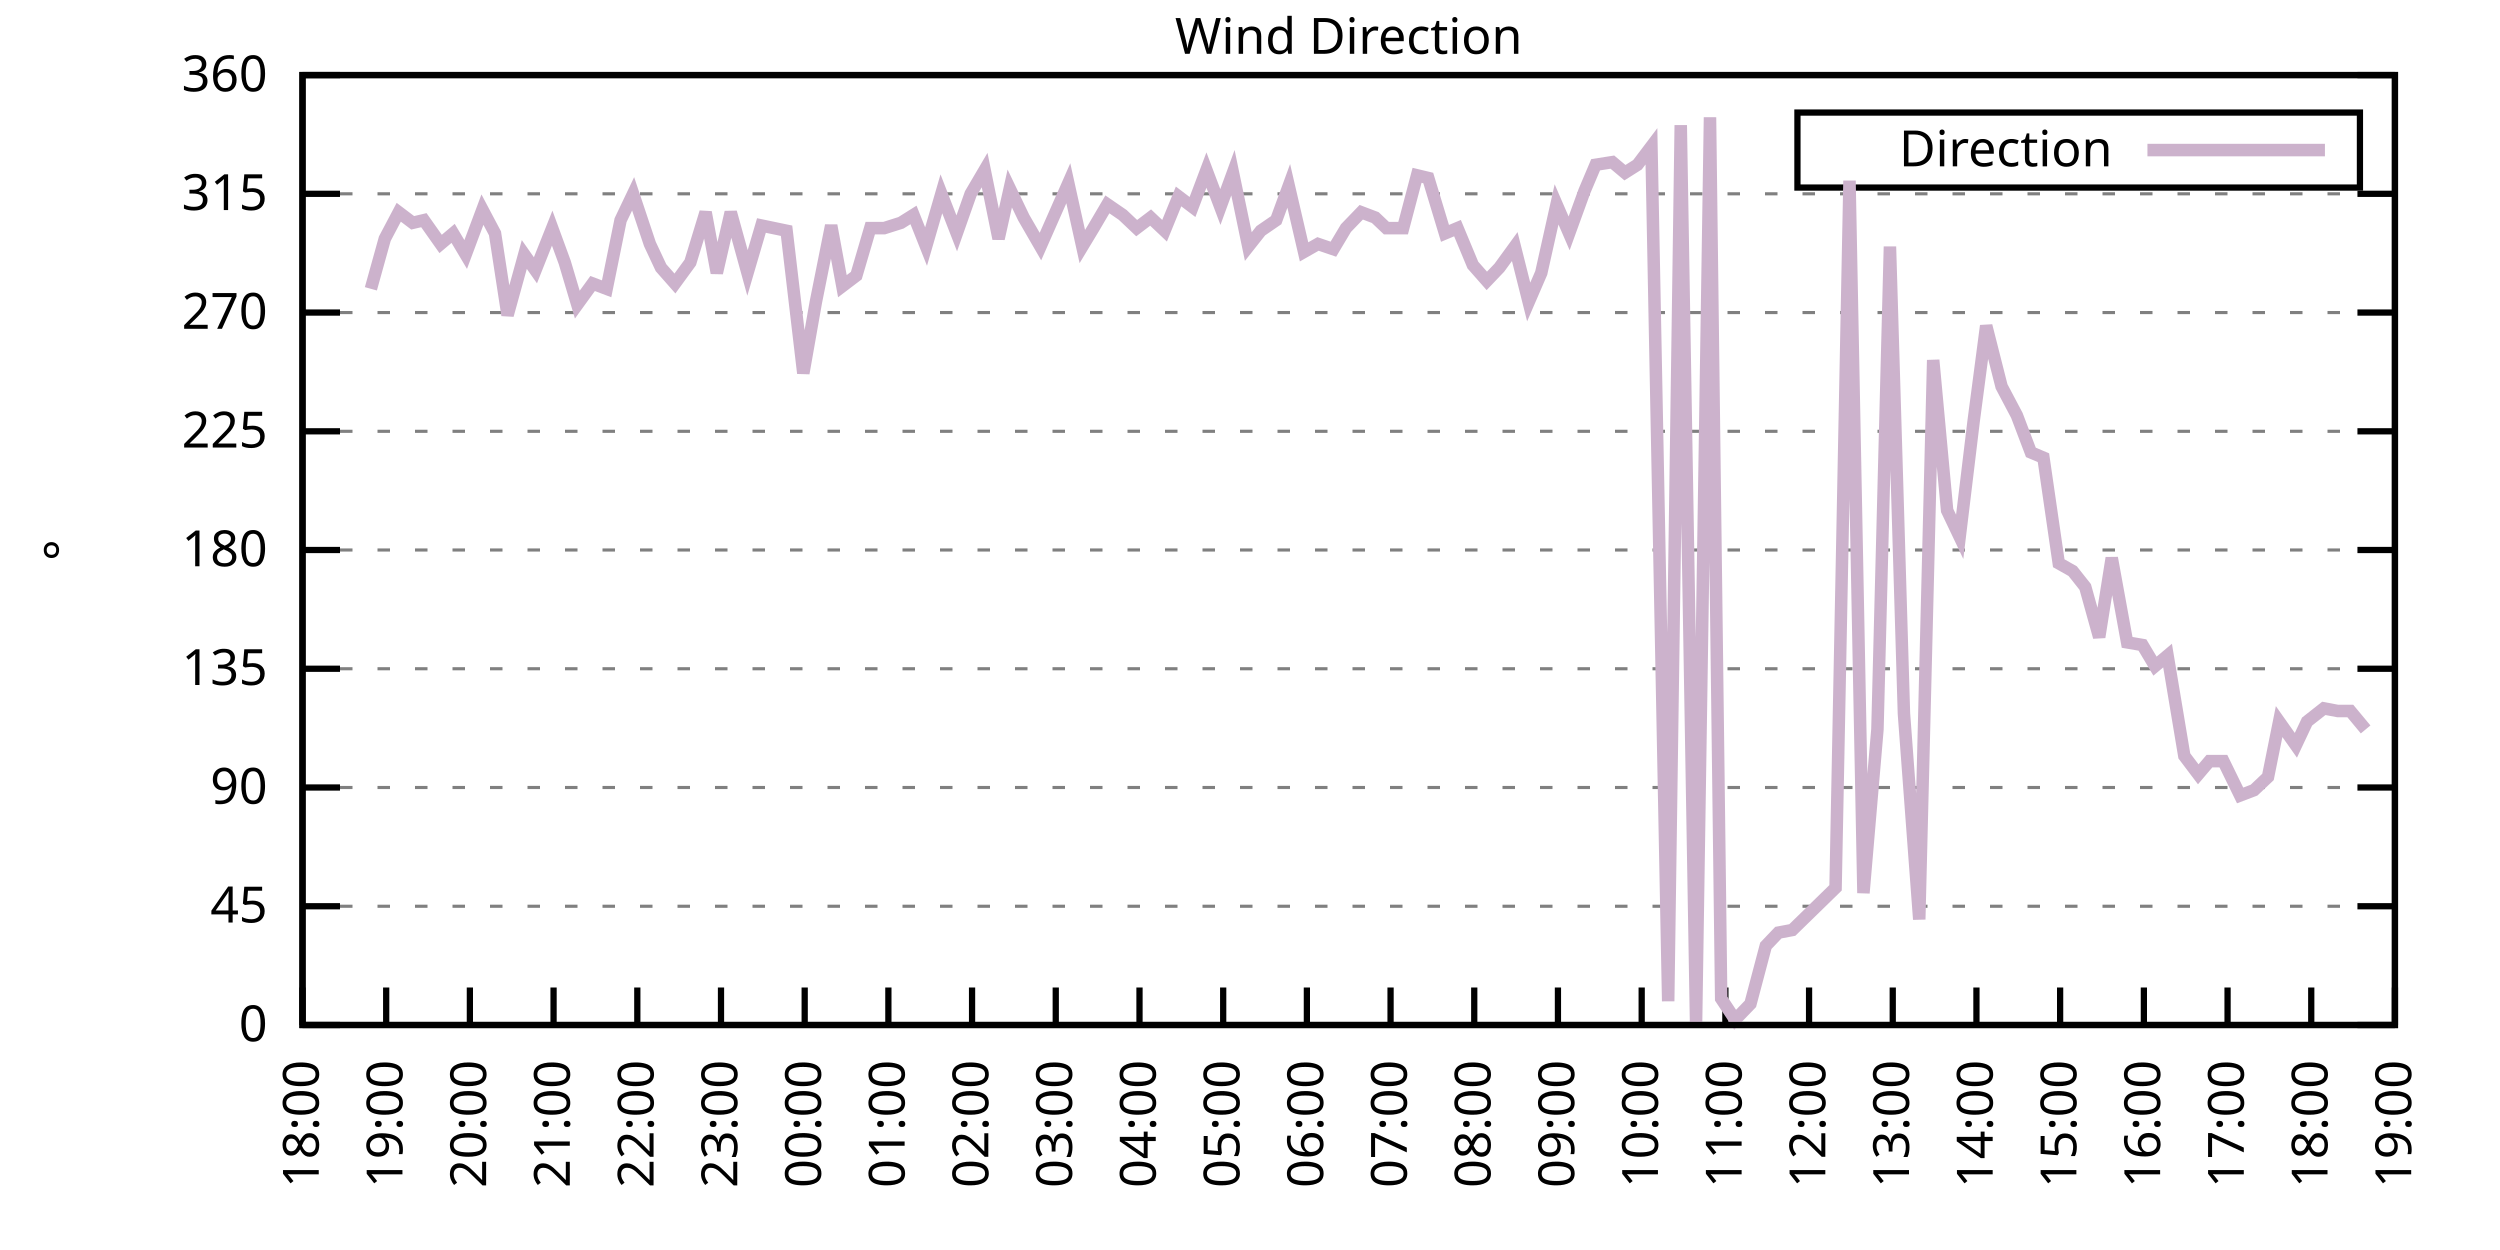
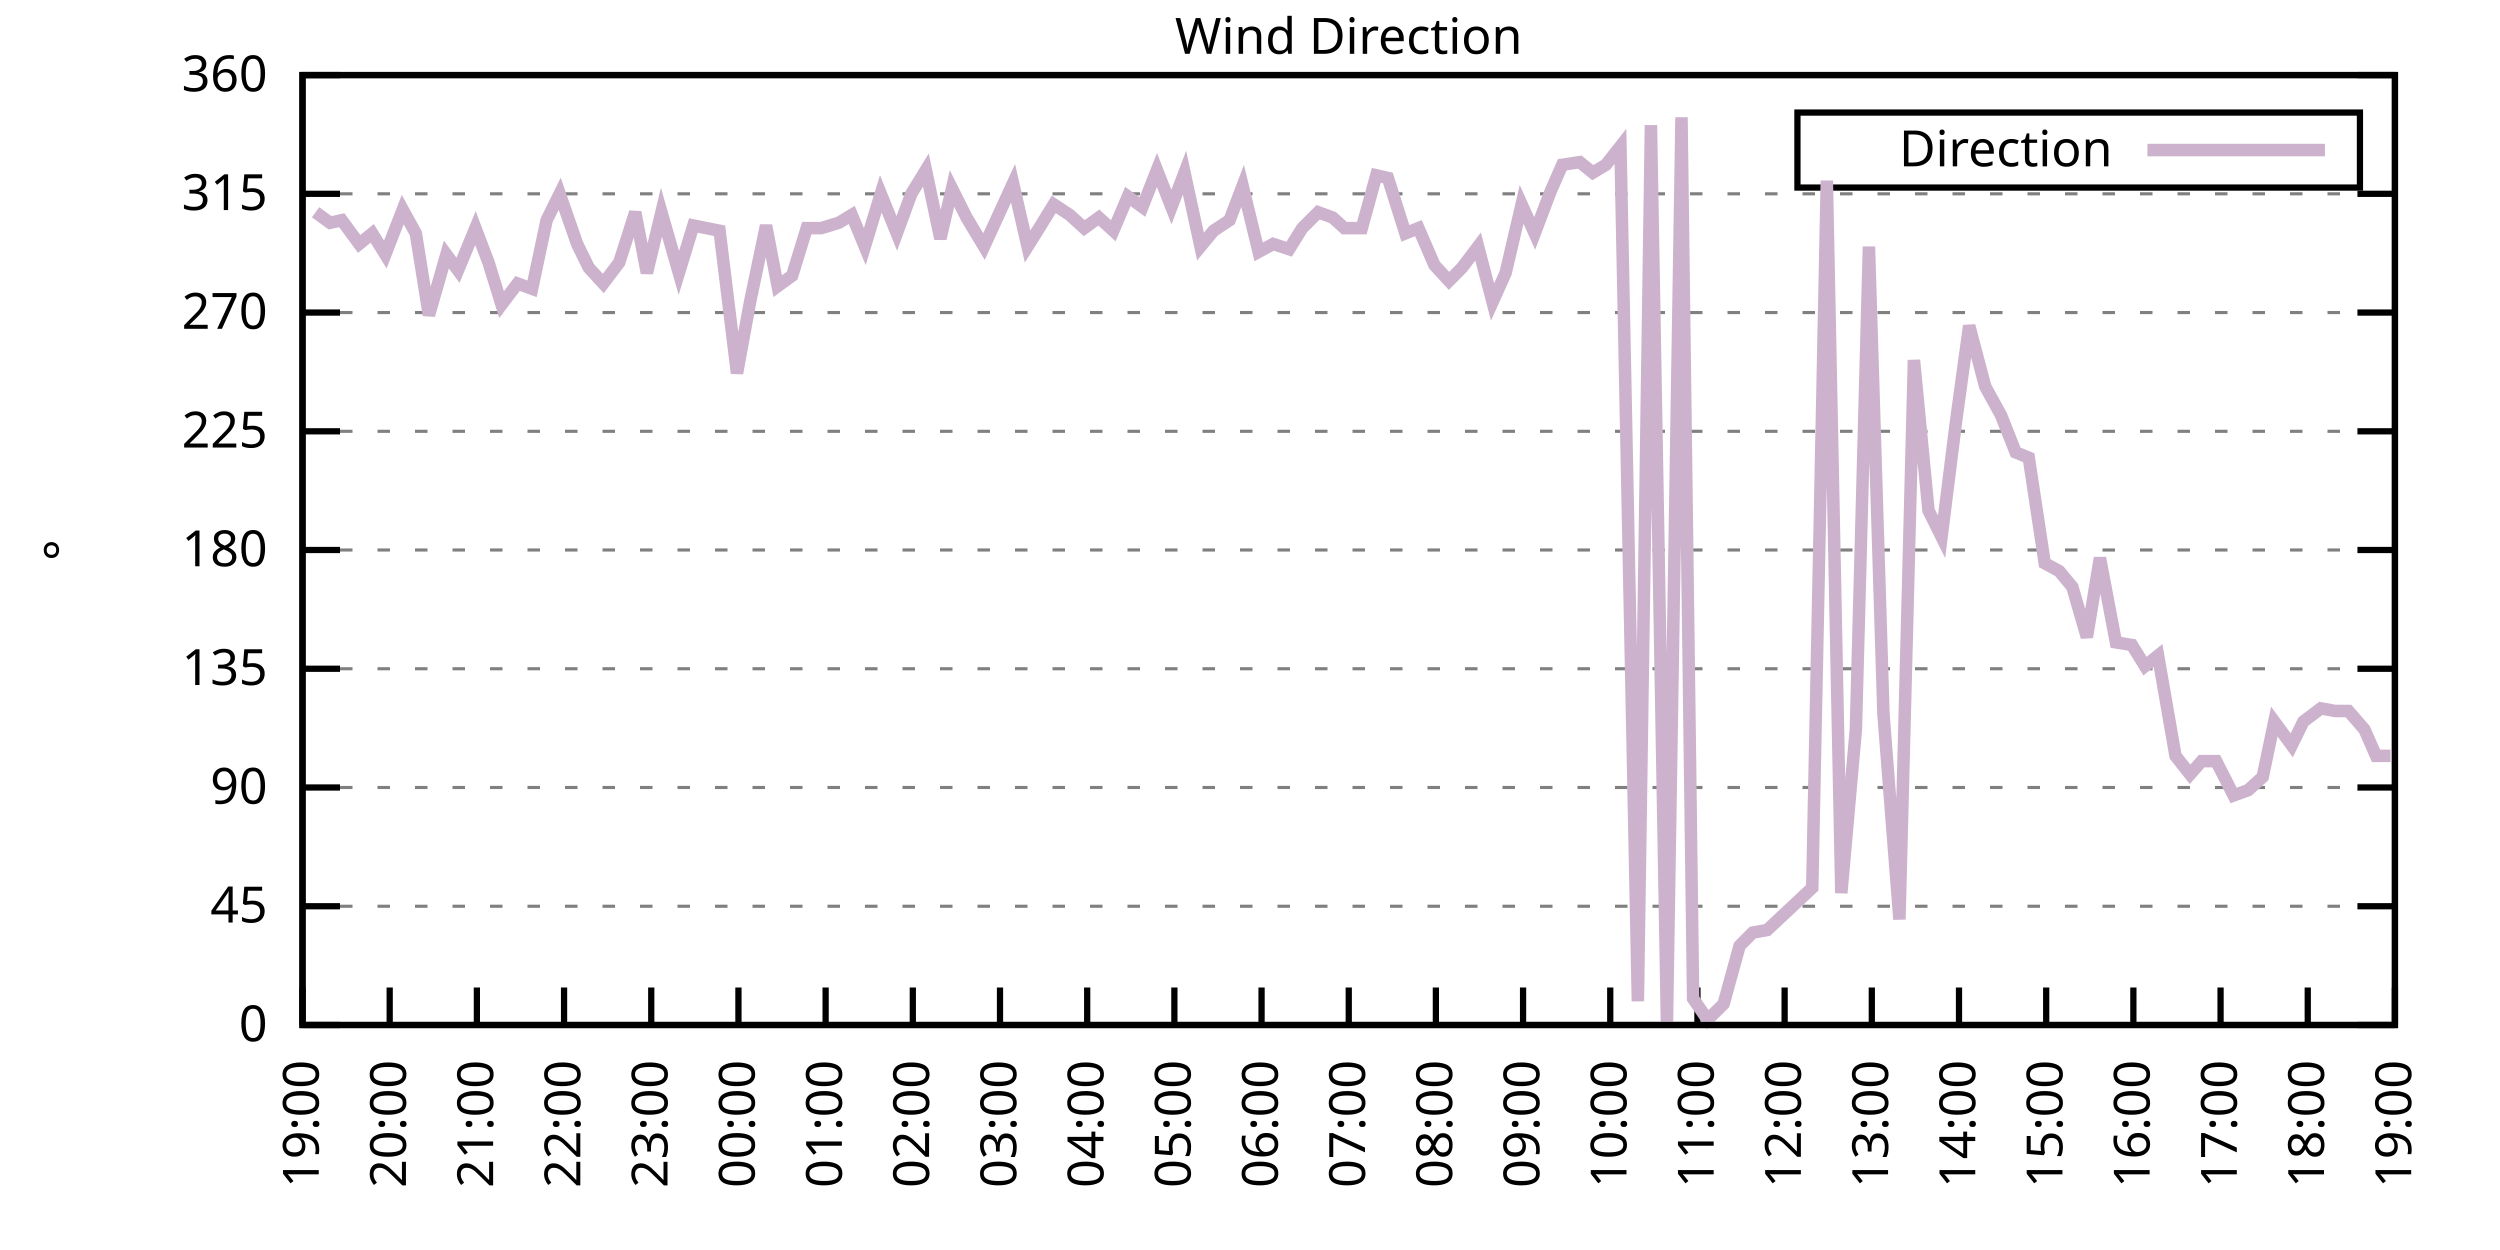
<svg xmlns="http://www.w3.org/2000/svg" xmlns:xlink="http://www.w3.org/1999/xlink" width="400" height="200" viewBox="0 0 400 200">
  <g id="gnuplot_canvas">
    <rect x="0" y="0" width="400" height="200" fill="none" />
    <defs>
      <circle id="gpDot" r="0.5" stroke-width="0.5" stroke="currentColor" />
      <path id="gpPt0" stroke-width="0.333" stroke="currentColor" d="M-1,0 h2 M0,-1 v2" />
      <path id="gpPt1" stroke-width="0.333" stroke="currentColor" d="M-1,-1 L1,1 M1,-1 L-1,1" />
      <path id="gpPt2" stroke-width="0.333" stroke="currentColor" d="M-1,0 L1,0 M0,-1 L0,1 M-1,-1 L1,1 M-1,1 L1,-1" />
      <rect id="gpPt3" stroke-width="0.333" stroke="currentColor" x="-1" y="-1" width="2" height="2" />
      <rect id="gpPt4" stroke-width="0.333" stroke="currentColor" fill="currentColor" x="-1" y="-1" width="2" height="2" />
      <circle id="gpPt5" stroke-width="0.333" stroke="currentColor" cx="0" cy="0" r="1" />
      <use xlink:href="#gpPt5" id="gpPt6" fill="currentColor" stroke="none" />
      <path id="gpPt7" stroke-width="0.333" stroke="currentColor" d="M0,-1.33 L-1.33,0.67 L1.33,0.67 z" />
      <use xlink:href="#gpPt7" id="gpPt8" fill="currentColor" stroke="none" />
      <use xlink:href="#gpPt7" id="gpPt9" stroke="currentColor" transform="rotate(180)" />
      <use xlink:href="#gpPt9" id="gpPt10" fill="currentColor" stroke="none" />
      <use xlink:href="#gpPt3" id="gpPt11" stroke="currentColor" transform="rotate(45)" />
      <use xlink:href="#gpPt11" id="gpPt12" fill="currentColor" stroke="none" />
      <path id="gpPt13" stroke-width="0.333" stroke="currentColor" d="M0,1.330 L1.265,0.411 L0.782,-1.067 L-0.782,-1.076 L-1.265,0.411 z" />
      <use xlink:href="#gpPt13" id="gpPt14" fill="currentColor" stroke="none" />
      <filter id="textbox" filterUnits="objectBoundingBox" x="0" y="0" height="1" width="1">
        <feFlood flood-color="white" flood-opacity="1" result="bgnd" />
        <feComposite in="SourceGraphic" in2="bgnd" operator="atop" />
      </filter>
      <filter id="greybox" filterUnits="objectBoundingBox" x="0" y="0" height="1" width="1">
        <feFlood flood-color="lightgrey" flood-opacity="1" result="grey" />
        <feComposite in="SourceGraphic" in2="grey" operator="atop" />
      </filter>
    </defs>
    <g fill="none" color="white" stroke="currentColor" stroke-width="1.00" stroke-linecap="butt" stroke-linejoin="miter">
</g>
    <g fill="none" color="black" stroke="currentColor" stroke-width="1.00" stroke-linecap="butt" stroke-linejoin="miter">
      <g stroke="none" shape-rendering="crispEdges">
        <polygon fill="rgb(255, 255, 255)" points="48.40,164.00 383.18,164.00 383.18,12.02 48.40,12.02 " />
      </g>
    </g>
    <g fill="none" color="black" stroke="currentColor" stroke-width="1.00" stroke-linecap="butt" stroke-linejoin="miter">
</g>
    <g fill="none" color="black" stroke="black" stroke-width="0.50" stroke-linecap="butt" stroke-linejoin="miter">
</g>
    <g fill="none" color="gray" stroke="currentColor" stroke-width="0.50" stroke-linecap="butt" stroke-linejoin="miter">
      <path stroke="gray" stroke-dasharray="2,4" class="gridline" d="M48.40,164.00 L383.19,164.00  " />
    </g>
    <g fill="none" color="gray" stroke="gray" stroke-width="1.00" stroke-linecap="butt" stroke-linejoin="miter">
</g>
    <g fill="none" color="black" stroke="currentColor" stroke-width="1.00" stroke-linecap="butt" stroke-linejoin="miter">
      <path stroke="black" d="M48.40,164.00 L54.40,164.00 M383.19,164.00 L377.19,164.00  " />
      <g transform="translate(42.80,166.60)" stroke="none" fill="black" font-family="Sans" font-size="8.00" text-anchor="end">
        <text>
          <tspan font-family="Sans"> 0</tspan>
        </text>
      </g>
    </g>
    <g fill="none" color="black" stroke="currentColor" stroke-width="1.00" stroke-linecap="butt" stroke-linejoin="miter">
</g>
    <g fill="none" color="black" stroke="black" stroke-width="0.50" stroke-linecap="butt" stroke-linejoin="miter">
</g>
    <g fill="none" color="gray" stroke="currentColor" stroke-width="0.50" stroke-linecap="butt" stroke-linejoin="miter">
      <path stroke="gray" stroke-dasharray="2,4" class="gridline" d="M48.40,145.00 L383.19,145.00  " />
    </g>
    <g fill="none" color="gray" stroke="gray" stroke-width="1.00" stroke-linecap="butt" stroke-linejoin="miter">
</g>
    <g fill="none" color="black" stroke="currentColor" stroke-width="1.00" stroke-linecap="butt" stroke-linejoin="miter">
      <path stroke="black" d="M48.40,145.00 L54.40,145.00 M383.19,145.00 L377.19,145.00  " />
      <g transform="translate(42.80,147.60)" stroke="none" fill="black" font-family="Sans" font-size="8.00" text-anchor="end">
        <text>
          <tspan font-family="Sans"> 45</tspan>
        </text>
      </g>
    </g>
    <g fill="none" color="black" stroke="currentColor" stroke-width="1.00" stroke-linecap="butt" stroke-linejoin="miter">
</g>
    <g fill="none" color="black" stroke="black" stroke-width="0.50" stroke-linecap="butt" stroke-linejoin="miter">
</g>
    <g fill="none" color="gray" stroke="currentColor" stroke-width="0.50" stroke-linecap="butt" stroke-linejoin="miter">
      <path stroke="gray" stroke-dasharray="2,4" class="gridline" d="M48.40,126.00 L383.19,126.00  " />
    </g>
    <g fill="none" color="gray" stroke="gray" stroke-width="1.00" stroke-linecap="butt" stroke-linejoin="miter">
</g>
    <g fill="none" color="black" stroke="currentColor" stroke-width="1.00" stroke-linecap="butt" stroke-linejoin="miter">
      <path stroke="black" d="M48.40,126.00 L54.40,126.00 M383.19,126.00 L377.19,126.00  " />
      <g transform="translate(42.80,128.60)" stroke="none" fill="black" font-family="Sans" font-size="8.00" text-anchor="end">
        <text>
          <tspan font-family="Sans"> 90</tspan>
        </text>
      </g>
    </g>
    <g fill="none" color="black" stroke="currentColor" stroke-width="1.00" stroke-linecap="butt" stroke-linejoin="miter">
</g>
    <g fill="none" color="black" stroke="black" stroke-width="0.50" stroke-linecap="butt" stroke-linejoin="miter">
</g>
    <g fill="none" color="gray" stroke="currentColor" stroke-width="0.50" stroke-linecap="butt" stroke-linejoin="miter">
      <path stroke="gray" stroke-dasharray="2,4" class="gridline" d="M48.40,107.00 L383.19,107.00  " />
    </g>
    <g fill="none" color="gray" stroke="gray" stroke-width="1.00" stroke-linecap="butt" stroke-linejoin="miter">
</g>
    <g fill="none" color="black" stroke="currentColor" stroke-width="1.00" stroke-linecap="butt" stroke-linejoin="miter">
      <path stroke="black" d="M48.40,107.00 L54.40,107.00 M383.19,107.00 L377.19,107.00  " />
      <g transform="translate(42.80,109.60)" stroke="none" fill="black" font-family="Sans" font-size="8.00" text-anchor="end">
        <text>
          <tspan font-family="Sans"> 135</tspan>
        </text>
      </g>
    </g>
    <g fill="none" color="black" stroke="currentColor" stroke-width="1.00" stroke-linecap="butt" stroke-linejoin="miter">
</g>
    <g fill="none" color="black" stroke="black" stroke-width="0.50" stroke-linecap="butt" stroke-linejoin="miter">
</g>
    <g fill="none" color="gray" stroke="currentColor" stroke-width="0.50" stroke-linecap="butt" stroke-linejoin="miter">
      <path stroke="gray" stroke-dasharray="2,4" class="gridline" d="M48.40,88.00 L383.19,88.00  " />
    </g>
    <g fill="none" color="gray" stroke="gray" stroke-width="1.00" stroke-linecap="butt" stroke-linejoin="miter">
</g>
    <g fill="none" color="black" stroke="currentColor" stroke-width="1.00" stroke-linecap="butt" stroke-linejoin="miter">
      <path stroke="black" d="M48.40,88.00 L54.40,88.00 M383.19,88.00 L377.19,88.00  " />
      <g transform="translate(42.80,90.60)" stroke="none" fill="black" font-family="Sans" font-size="8.00" text-anchor="end">
        <text>
          <tspan font-family="Sans"> 180</tspan>
        </text>
      </g>
    </g>
    <g fill="none" color="black" stroke="currentColor" stroke-width="1.00" stroke-linecap="butt" stroke-linejoin="miter">
</g>
    <g fill="none" color="black" stroke="black" stroke-width="0.50" stroke-linecap="butt" stroke-linejoin="miter">
</g>
    <g fill="none" color="gray" stroke="currentColor" stroke-width="0.50" stroke-linecap="butt" stroke-linejoin="miter">
      <path stroke="gray" stroke-dasharray="2,4" class="gridline" d="M48.40,69.01 L383.19,69.01  " />
    </g>
    <g fill="none" color="gray" stroke="gray" stroke-width="1.00" stroke-linecap="butt" stroke-linejoin="miter">
</g>
    <g fill="none" color="black" stroke="currentColor" stroke-width="1.00" stroke-linecap="butt" stroke-linejoin="miter">
      <path stroke="black" d="M48.40,69.01 L54.40,69.01 M383.19,69.01 L377.19,69.01  " />
      <g transform="translate(42.80,71.61)" stroke="none" fill="black" font-family="Sans" font-size="8.00" text-anchor="end">
        <text>
          <tspan font-family="Sans"> 225</tspan>
        </text>
      </g>
    </g>
    <g fill="none" color="black" stroke="currentColor" stroke-width="1.00" stroke-linecap="butt" stroke-linejoin="miter">
</g>
    <g fill="none" color="black" stroke="black" stroke-width="0.50" stroke-linecap="butt" stroke-linejoin="miter">
</g>
    <g fill="none" color="gray" stroke="currentColor" stroke-width="0.50" stroke-linecap="butt" stroke-linejoin="miter">
      <path stroke="gray" stroke-dasharray="2,4" class="gridline" d="M48.40,50.01 L383.19,50.01  " />
    </g>
    <g fill="none" color="gray" stroke="gray" stroke-width="1.00" stroke-linecap="butt" stroke-linejoin="miter">
</g>
    <g fill="none" color="black" stroke="currentColor" stroke-width="1.00" stroke-linecap="butt" stroke-linejoin="miter">
      <path stroke="black" d="M48.40,50.01 L54.40,50.01 M383.19,50.01 L377.19,50.01  " />
      <g transform="translate(42.80,52.61)" stroke="none" fill="black" font-family="Sans" font-size="8.00" text-anchor="end">
        <text>
          <tspan font-family="Sans"> 270</tspan>
        </text>
      </g>
    </g>
    <g fill="none" color="black" stroke="currentColor" stroke-width="1.00" stroke-linecap="butt" stroke-linejoin="miter">
</g>
    <g fill="none" color="black" stroke="black" stroke-width="0.50" stroke-linecap="butt" stroke-linejoin="miter">
</g>
    <g fill="none" color="gray" stroke="currentColor" stroke-width="0.50" stroke-linecap="butt" stroke-linejoin="miter">
      <path stroke="gray" stroke-dasharray="2,4" class="gridline" d="M48.40,31.01 L383.19,31.01  " />
    </g>
    <g fill="none" color="gray" stroke="gray" stroke-width="1.00" stroke-linecap="butt" stroke-linejoin="miter">
</g>
    <g fill="none" color="black" stroke="currentColor" stroke-width="1.00" stroke-linecap="butt" stroke-linejoin="miter">
      <path stroke="black" d="M48.40,31.01 L54.40,31.01 M383.19,31.01 L377.19,31.01  " />
      <g transform="translate(42.80,33.61)" stroke="none" fill="black" font-family="Sans" font-size="8.00" text-anchor="end">
        <text>
          <tspan font-family="Sans"> 315</tspan>
        </text>
      </g>
    </g>
    <g fill="none" color="black" stroke="currentColor" stroke-width="1.00" stroke-linecap="butt" stroke-linejoin="miter">
</g>
    <g fill="none" color="black" stroke="black" stroke-width="0.50" stroke-linecap="butt" stroke-linejoin="miter">
</g>
    <g fill="none" color="gray" stroke="currentColor" stroke-width="0.50" stroke-linecap="butt" stroke-linejoin="miter">
      <path stroke="gray" stroke-dasharray="2,4" class="gridline" d="M48.40,12.01 L383.19,12.01  " />
    </g>
    <g fill="none" color="gray" stroke="gray" stroke-width="1.00" stroke-linecap="butt" stroke-linejoin="miter">
</g>
    <g fill="none" color="black" stroke="currentColor" stroke-width="1.00" stroke-linecap="butt" stroke-linejoin="miter">
      <path stroke="black" d="M48.40,12.01 L54.40,12.01 M383.19,12.01 L377.19,12.01  " />
      <g transform="translate(42.80,14.61)" stroke="none" fill="black" font-family="Sans" font-size="8.00" text-anchor="end">
        <text>
          <tspan font-family="Sans"> 360</tspan>
        </text>
      </g>
    </g>
    <g fill="none" color="black" stroke="currentColor" stroke-width="1.00" stroke-linecap="butt" stroke-linejoin="miter">
      <path stroke="black" d="M48.40,164.00 L48.40,158.00  " />
      <g transform="translate(51.00,169.60) rotate(270.00)" stroke="none" fill="black" font-family="Sans" font-size="8.00" text-anchor="end">
        <text>
-           <tspan font-family="Sans">18:00</tspan>
-         </text>
-       </g>
-     </g>
-     <g fill="none" color="black" stroke="currentColor" stroke-width="1.00" stroke-linecap="butt" stroke-linejoin="miter">
-       <path stroke="black" d="M61.79,164.00 L61.79,158.00  " />
-       <g transform="translate(64.39,169.60) rotate(270.00)" stroke="none" fill="black" font-family="Sans" font-size="8.00" text-anchor="end">
-         <text>
          <tspan font-family="Sans">19:00</tspan>
        </text>
      </g>
    </g>
    <g fill="none" color="black" stroke="currentColor" stroke-width="1.00" stroke-linecap="butt" stroke-linejoin="miter">
-       <path stroke="black" d="M75.18,164.00 L75.18,158.00  " />
-       <g transform="translate(77.78,169.60) rotate(270.00)" stroke="none" fill="black" font-family="Sans" font-size="8.00" text-anchor="end">
+       <path stroke="black" d="M62.35,164.00 L62.35,158.00  " />
+       <g transform="translate(64.95,169.60) rotate(270.00)" stroke="none" fill="black" font-family="Sans" font-size="8.00" text-anchor="end">
        <text>
          <tspan font-family="Sans">20:00</tspan>
        </text>
      </g>
    </g>
    <g fill="none" color="black" stroke="currentColor" stroke-width="1.00" stroke-linecap="butt" stroke-linejoin="miter">
-       <path stroke="black" d="M88.57,164.00 L88.57,158.00  " />
-       <g transform="translate(91.17,169.60) rotate(270.00)" stroke="none" fill="black" font-family="Sans" font-size="8.00" text-anchor="end">
+       <path stroke="black" d="M76.30,164.00 L76.30,158.00  " />
+       <g transform="translate(78.90,169.60) rotate(270.00)" stroke="none" fill="black" font-family="Sans" font-size="8.00" text-anchor="end">
        <text>
          <tspan font-family="Sans">21:00</tspan>
        </text>
      </g>
    </g>
    <g fill="none" color="black" stroke="currentColor" stroke-width="1.00" stroke-linecap="butt" stroke-linejoin="miter">
-       <path stroke="black" d="M101.97,164.00 L101.97,158.00  " />
-       <g transform="translate(104.57,169.60) rotate(270.00)" stroke="none" fill="black" font-family="Sans" font-size="8.00" text-anchor="end">
+       <path stroke="black" d="M90.25,164.00 L90.25,158.00  " />
+       <g transform="translate(92.85,169.60) rotate(270.00)" stroke="none" fill="black" font-family="Sans" font-size="8.00" text-anchor="end">
        <text>
          <tspan font-family="Sans">22:00</tspan>
        </text>
      </g>
    </g>
    <g fill="none" color="black" stroke="currentColor" stroke-width="1.00" stroke-linecap="butt" stroke-linejoin="miter">
-       <path stroke="black" d="M115.36,164.00 L115.36,158.00  " />
-       <g transform="translate(117.96,169.60) rotate(270.00)" stroke="none" fill="black" font-family="Sans" font-size="8.00" text-anchor="end">
+       <path stroke="black" d="M104.20,164.00 L104.20,158.00  " />
+       <g transform="translate(106.80,169.60) rotate(270.00)" stroke="none" fill="black" font-family="Sans" font-size="8.00" text-anchor="end">
        <text>
          <tspan font-family="Sans">23:00</tspan>
        </text>
      </g>
    </g>
    <g fill="none" color="black" stroke="currentColor" stroke-width="1.00" stroke-linecap="butt" stroke-linejoin="miter">
-       <path stroke="black" d="M128.75,164.00 L128.75,158.00  " />
-       <g transform="translate(131.35,169.60) rotate(270.00)" stroke="none" fill="black" font-family="Sans" font-size="8.00" text-anchor="end">
+       <path stroke="black" d="M118.15,164.00 L118.15,158.00  " />
+       <g transform="translate(120.75,169.60) rotate(270.00)" stroke="none" fill="black" font-family="Sans" font-size="8.00" text-anchor="end">
        <text>
          <tspan font-family="Sans">00:00</tspan>
        </text>
      </g>
    </g>
    <g fill="none" color="black" stroke="currentColor" stroke-width="1.00" stroke-linecap="butt" stroke-linejoin="miter">
-       <path stroke="black" d="M142.14,164.00 L142.14,158.00  " />
-       <g transform="translate(144.74,169.60) rotate(270.00)" stroke="none" fill="black" font-family="Sans" font-size="8.00" text-anchor="end">
+       <path stroke="black" d="M132.10,164.00 L132.10,158.00  " />
+       <g transform="translate(134.70,169.60) rotate(270.00)" stroke="none" fill="black" font-family="Sans" font-size="8.00" text-anchor="end">
        <text>
          <tspan font-family="Sans">01:00</tspan>
        </text>
      </g>
    </g>
    <g fill="none" color="black" stroke="currentColor" stroke-width="1.00" stroke-linecap="butt" stroke-linejoin="miter">
-       <path stroke="black" d="M155.53,164.00 L155.53,158.00  " />
-       <g transform="translate(158.13,169.60) rotate(270.00)" stroke="none" fill="black" font-family="Sans" font-size="8.00" text-anchor="end">
+       <path stroke="black" d="M146.05,164.00 L146.05,158.00  " />
+       <g transform="translate(148.65,169.60) rotate(270.00)" stroke="none" fill="black" font-family="Sans" font-size="8.00" text-anchor="end">
        <text>
          <tspan font-family="Sans">02:00</tspan>
        </text>
      </g>
    </g>
    <g fill="none" color="black" stroke="currentColor" stroke-width="1.00" stroke-linecap="butt" stroke-linejoin="miter">
-       <path stroke="black" d="M168.92,164.00 L168.92,158.00  " />
-       <g transform="translate(171.52,169.60) rotate(270.00)" stroke="none" fill="black" font-family="Sans" font-size="8.00" text-anchor="end">
+       <path stroke="black" d="M160.00,164.00 L160.00,158.00  " />
+       <g transform="translate(162.60,169.60) rotate(270.00)" stroke="none" fill="black" font-family="Sans" font-size="8.00" text-anchor="end">
        <text>
          <tspan font-family="Sans">03:00</tspan>
        </text>
      </g>
    </g>
    <g fill="none" color="black" stroke="currentColor" stroke-width="1.00" stroke-linecap="butt" stroke-linejoin="miter">
-       <path stroke="black" d="M182.32,164.00 L182.32,158.00  " />
-       <g transform="translate(184.92,169.60) rotate(270.00)" stroke="none" fill="black" font-family="Sans" font-size="8.00" text-anchor="end">
+       <path stroke="black" d="M173.95,164.00 L173.95,158.00  " />
+       <g transform="translate(176.55,169.60) rotate(270.00)" stroke="none" fill="black" font-family="Sans" font-size="8.00" text-anchor="end">
        <text>
          <tspan font-family="Sans">04:00</tspan>
        </text>
      </g>
    </g>
    <g fill="none" color="black" stroke="currentColor" stroke-width="1.00" stroke-linecap="butt" stroke-linejoin="miter">
-       <path stroke="black" d="M195.71,164.00 L195.71,158.00  " />
-       <g transform="translate(198.31,169.60) rotate(270.00)" stroke="none" fill="black" font-family="Sans" font-size="8.00" text-anchor="end">
+       <path stroke="black" d="M187.90,164.00 L187.90,158.00  " />
+       <g transform="translate(190.50,169.60) rotate(270.00)" stroke="none" fill="black" font-family="Sans" font-size="8.00" text-anchor="end">
        <text>
          <tspan font-family="Sans">05:00</tspan>
        </text>
      </g>
    </g>
    <g fill="none" color="black" stroke="currentColor" stroke-width="1.00" stroke-linecap="butt" stroke-linejoin="miter">
-       <path stroke="black" d="M209.10,164.00 L209.10,158.00  " />
-       <g transform="translate(211.70,169.60) rotate(270.00)" stroke="none" fill="black" font-family="Sans" font-size="8.00" text-anchor="end">
+       <path stroke="black" d="M201.85,164.00 L201.85,158.00  " />
+       <g transform="translate(204.45,169.60) rotate(270.00)" stroke="none" fill="black" font-family="Sans" font-size="8.00" text-anchor="end">
        <text>
          <tspan font-family="Sans">06:00</tspan>
        </text>
      </g>
    </g>
    <g fill="none" color="black" stroke="currentColor" stroke-width="1.00" stroke-linecap="butt" stroke-linejoin="miter">
-       <path stroke="black" d="M222.49,164.00 L222.49,158.00  " />
-       <g transform="translate(225.09,169.60) rotate(270.00)" stroke="none" fill="black" font-family="Sans" font-size="8.00" text-anchor="end">
+       <path stroke="black" d="M215.80,164.00 L215.80,158.00  " />
+       <g transform="translate(218.40,169.60) rotate(270.00)" stroke="none" fill="black" font-family="Sans" font-size="8.00" text-anchor="end">
        <text>
          <tspan font-family="Sans">07:00</tspan>
        </text>
      </g>
    </g>
    <g fill="none" color="black" stroke="currentColor" stroke-width="1.00" stroke-linecap="butt" stroke-linejoin="miter">
-       <path stroke="black" d="M235.88,164.00 L235.88,158.00  " />
-       <g transform="translate(238.48,169.60) rotate(270.00)" stroke="none" fill="black" font-family="Sans" font-size="8.00" text-anchor="end">
+       <path stroke="black" d="M229.74,164.00 L229.74,158.00  " />
+       <g transform="translate(232.34,169.60) rotate(270.00)" stroke="none" fill="black" font-family="Sans" font-size="8.00" text-anchor="end">
        <text>
          <tspan font-family="Sans">08:00</tspan>
        </text>
      </g>
    </g>
    <g fill="none" color="black" stroke="currentColor" stroke-width="1.00" stroke-linecap="butt" stroke-linejoin="miter">
-       <path stroke="black" d="M249.27,164.00 L249.27,158.00  " />
-       <g transform="translate(251.87,169.60) rotate(270.00)" stroke="none" fill="black" font-family="Sans" font-size="8.00" text-anchor="end">
+       <path stroke="black" d="M243.69,164.00 L243.69,158.00  " />
+       <g transform="translate(246.29,169.60) rotate(270.00)" stroke="none" fill="black" font-family="Sans" font-size="8.00" text-anchor="end">
        <text>
          <tspan font-family="Sans">09:00</tspan>
        </text>
      </g>
    </g>
    <g fill="none" color="black" stroke="currentColor" stroke-width="1.00" stroke-linecap="butt" stroke-linejoin="miter">
-       <path stroke="black" d="M262.67,164.00 L262.67,158.00  " />
-       <g transform="translate(265.27,169.60) rotate(270.00)" stroke="none" fill="black" font-family="Sans" font-size="8.00" text-anchor="end">
+       <path stroke="black" d="M257.64,164.00 L257.64,158.00  " />
+       <g transform="translate(260.24,169.60) rotate(270.00)" stroke="none" fill="black" font-family="Sans" font-size="8.00" text-anchor="end">
        <text>
          <tspan font-family="Sans">10:00</tspan>
        </text>
      </g>
    </g>
    <g fill="none" color="black" stroke="currentColor" stroke-width="1.00" stroke-linecap="butt" stroke-linejoin="miter">
-       <path stroke="black" d="M276.06,164.00 L276.06,158.00  " />
-       <g transform="translate(278.66,169.60) rotate(270.00)" stroke="none" fill="black" font-family="Sans" font-size="8.00" text-anchor="end">
+       <path stroke="black" d="M271.59,164.00 L271.59,158.00  " />
+       <g transform="translate(274.19,169.60) rotate(270.00)" stroke="none" fill="black" font-family="Sans" font-size="8.00" text-anchor="end">
        <text>
          <tspan font-family="Sans">11:00</tspan>
        </text>
      </g>
    </g>
    <g fill="none" color="black" stroke="currentColor" stroke-width="1.00" stroke-linecap="butt" stroke-linejoin="miter">
-       <path stroke="black" d="M289.45,164.00 L289.45,158.00  " />
-       <g transform="translate(292.05,169.60) rotate(270.00)" stroke="none" fill="black" font-family="Sans" font-size="8.00" text-anchor="end">
+       <path stroke="black" d="M285.54,164.00 L285.54,158.00  " />
+       <g transform="translate(288.14,169.60) rotate(270.00)" stroke="none" fill="black" font-family="Sans" font-size="8.00" text-anchor="end">
        <text>
          <tspan font-family="Sans">12:00</tspan>
        </text>
      </g>
    </g>
    <g fill="none" color="black" stroke="currentColor" stroke-width="1.00" stroke-linecap="butt" stroke-linejoin="miter">
-       <path stroke="black" d="M302.84,164.00 L302.84,158.00  " />
-       <g transform="translate(305.44,169.60) rotate(270.00)" stroke="none" fill="black" font-family="Sans" font-size="8.00" text-anchor="end">
+       <path stroke="black" d="M299.49,164.00 L299.49,158.00  " />
+       <g transform="translate(302.09,169.60) rotate(270.00)" stroke="none" fill="black" font-family="Sans" font-size="8.00" text-anchor="end">
        <text>
          <tspan font-family="Sans">13:00</tspan>
        </text>
      </g>
    </g>
    <g fill="none" color="black" stroke="currentColor" stroke-width="1.00" stroke-linecap="butt" stroke-linejoin="miter">
-       <path stroke="black" d="M316.23,164.00 L316.23,158.00  " />
-       <g transform="translate(318.83,169.60) rotate(270.00)" stroke="none" fill="black" font-family="Sans" font-size="8.00" text-anchor="end">
+       <path stroke="black" d="M313.44,164.00 L313.44,158.00  " />
+       <g transform="translate(316.04,169.60) rotate(270.00)" stroke="none" fill="black" font-family="Sans" font-size="8.00" text-anchor="end">
        <text>
          <tspan font-family="Sans">14:00</tspan>
        </text>
      </g>
    </g>
    <g fill="none" color="black" stroke="currentColor" stroke-width="1.00" stroke-linecap="butt" stroke-linejoin="miter">
-       <path stroke="black" d="M329.62,164.00 L329.62,158.00  " />
-       <g transform="translate(332.22,169.60) rotate(270.00)" stroke="none" fill="black" font-family="Sans" font-size="8.00" text-anchor="end">
+       <path stroke="black" d="M327.39,164.00 L327.39,158.00  " />
+       <g transform="translate(329.99,169.60) rotate(270.00)" stroke="none" fill="black" font-family="Sans" font-size="8.00" text-anchor="end">
        <text>
          <tspan font-family="Sans">15:00</tspan>
        </text>
      </g>
    </g>
    <g fill="none" color="black" stroke="currentColor" stroke-width="1.00" stroke-linecap="butt" stroke-linejoin="miter">
-       <path stroke="black" d="M343.02,164.00 L343.02,158.00  " />
-       <g transform="translate(345.62,169.60) rotate(270.00)" stroke="none" fill="black" font-family="Sans" font-size="8.00" text-anchor="end">
+       <path stroke="black" d="M341.34,164.00 L341.34,158.00  " />
+       <g transform="translate(343.94,169.60) rotate(270.00)" stroke="none" fill="black" font-family="Sans" font-size="8.00" text-anchor="end">
        <text>
          <tspan font-family="Sans">16:00</tspan>
        </text>
      </g>
    </g>
    <g fill="none" color="black" stroke="currentColor" stroke-width="1.00" stroke-linecap="butt" stroke-linejoin="miter">
-       <path stroke="black" d="M356.41,164.00 L356.41,158.00  " />
-       <g transform="translate(359.01,169.60) rotate(270.00)" stroke="none" fill="black" font-family="Sans" font-size="8.00" text-anchor="end">
+       <path stroke="black" d="M355.29,164.00 L355.29,158.00  " />
+       <g transform="translate(357.89,169.60) rotate(270.00)" stroke="none" fill="black" font-family="Sans" font-size="8.00" text-anchor="end">
        <text>
          <tspan font-family="Sans">17:00</tspan>
        </text>
      </g>
    </g>
    <g fill="none" color="black" stroke="currentColor" stroke-width="1.00" stroke-linecap="butt" stroke-linejoin="miter">
-       <path stroke="black" d="M369.80,164.00 L369.80,158.00  " />
-       <g transform="translate(372.40,169.60) rotate(270.00)" stroke="none" fill="black" font-family="Sans" font-size="8.00" text-anchor="end">
+       <path stroke="black" d="M369.24,164.00 L369.24,158.00  " />
+       <g transform="translate(371.84,169.60) rotate(270.00)" stroke="none" fill="black" font-family="Sans" font-size="8.00" text-anchor="end">
        <text>
          <tspan font-family="Sans">18:00</tspan>
        </text>
      </g>
    </g>
    <g fill="none" color="black" stroke="currentColor" stroke-width="1.00" stroke-linecap="butt" stroke-linejoin="miter">
      <path stroke="black" d="M383.19,164.00 L383.19,158.00  " />
      <g transform="translate(385.79,169.60) rotate(270.00)" stroke="none" fill="black" font-family="Sans" font-size="8.00" text-anchor="end">
        <text>
          <tspan font-family="Sans">19:00</tspan>
        </text>
      </g>
    </g>
    <g fill="none" color="black" stroke="currentColor" stroke-width="1.00" stroke-linecap="butt" stroke-linejoin="miter">
</g>
    <g fill="none" color="black" stroke="currentColor" stroke-width="1.00" stroke-linecap="butt" stroke-linejoin="miter">
      <path stroke="black" d="M48.40,12.01 L48.40,164.00 L383.19,164.00 L383.19,12.01 L48.40,12.01 Z  " />
    </g>
    <g fill="none" color="black" stroke="currentColor" stroke-width="1.00" stroke-linecap="butt" stroke-linejoin="miter">
</g>
    <g fill="none" color="black" stroke="currentColor" stroke-width="1.00" stroke-linecap="butt" stroke-linejoin="miter">
      <path stroke="black" d="M287.59,30.01 L287.59,18.01 L377.59,18.01 L377.59,30.01 L287.59,30.01 Z  " />
    </g>
    <g id="Wind_direction_plot_1">
      <g fill="none" color="white" stroke="black" stroke-width="2.00" stroke-linecap="butt" stroke-linejoin="miter">
</g>
      <g fill="none" color="black" stroke="currentColor" stroke-width="2.00" stroke-linecap="butt" stroke-linejoin="miter">
        <g transform="translate(337.99,26.61)" stroke="none" fill="black" font-family="Sans" font-size="8.00" text-anchor="end">
          <text>
            <tspan font-family="Sans">Direction</tspan>
          </text>
        </g>
      </g>
      <g fill="none" color="black" stroke="currentColor" stroke-width="2.00" stroke-linecap="butt" stroke-linejoin="miter">
-         <path stroke="rgb(204, 178, 204)" d="M343.59,24.01 L371.99,24.01 M59.34,46.21 L61.57,38.19 L63.80,33.96 L66.03,35.65 L67.82,35.23 L70.50,39.03   L72.50,37.34 L74.51,40.72 L77.19,33.54 L79.20,37.34 L81.21,50.43 L83.89,40.72 L85.67,43.25 L88.35,36.50   L90.36,41.99 L92.37,48.74 L94.82,45.36 L97.06,46.21 L99.29,35.23 L101.30,31.01 L103.98,39.03 L105.76,42.83   L107.99,45.36 L110.45,41.99 L112.90,33.96 L114.69,43.67 L116.92,33.96 L119.60,43.67 L121.83,36.08 L123.84,36.50   L125.85,36.92 L128.53,59.72 L130.54,48.32 L132.99,36.08 L134.78,45.79 L137.01,44.10 L139.24,36.50 L141.47,36.50   L144.15,35.65 L146.16,34.39 L148.17,39.45 L150.62,31.01 L153.08,37.34 L155.31,31.01 L157.54,27.21 L159.77,38.19   L161.56,30.16 L163.79,34.81 L166.47,39.45 L168.70,34.39 L170.93,29.32 L173.17,39.45 L174.95,36.50 L177.18,32.70   L179.64,34.39 L181.87,36.50 L184.10,34.81 L186.33,36.92 L188.57,31.43 L190.80,33.12 L193.03,27.21 L195.26,33.12   L197.27,27.63 L199.73,39.45 L201.73,36.92 L204.19,35.23 L206.20,29.74 L208.65,40.30 L210.88,39.03 L213.34,39.87   L215.35,36.50 L217.80,33.96 L220.04,34.81 L221.82,36.50 L224.50,36.50 L226.73,28.05 L228.52,28.48 L231.20,37.34   L233.20,36.50 L235.66,42.41 L237.89,44.94 L239.90,42.83 L242.36,39.45 L244.59,48.32 L246.60,43.67 L249.05,32.70   L251.06,37.34 L253.51,30.59 L255.30,26.36 L257.98,25.94 L259.99,27.63 L262.00,26.36 L264.23,23.41 L266.91,160.20   L268.92,20.03 L271.37,163.58 L273.60,18.77 L275.39,159.78 L277.62,163.16 L280.07,160.62 L282.53,151.33 L284.54,149.22   L286.77,148.80 L293.69,142.05 L295.92,28.90 L298.15,142.89 L300.39,116.71 L302.39,39.45 L304.63,114.18 L307.08,147.11   L309.31,57.61 L311.54,81.67 L313.55,85.89 L315.79,67.32 L317.79,52.12 L320.25,61.83 L322.70,66.47 L324.94,72.38   L326.95,73.23 L329.40,90.12 L331.63,91.38 L333.64,93.92 L335.87,101.94 L337.88,89.27 L340.34,102.78 L342.79,103.20   L344.80,106.58 L346.81,104.89 L349.49,120.94 L351.72,123.89 L353.51,121.78 L355.74,121.78 L358.42,127.27 L360.65,126.42   L362.88,124.31 L364.66,115.45 L367.34,119.25 L369.13,115.45 L371.81,113.34 L374.04,113.76 L376.05,113.76 L378.50,116.71    " />
+         <path stroke="rgb(204, 178, 204)" d="M343.59,24.01 L371.99,24.01 M50.49,33.96 L52.82,35.65 L54.68,35.23 L57.47,39.03 L59.56,37.34 L61.65,40.72   L64.44,33.54 L66.53,37.34 L68.63,50.43 L71.42,40.72 L73.28,43.25 L76.07,36.50 L78.16,41.99 L80.25,48.74   L82.81,45.36 L85.13,46.21 L87.46,35.23 L89.55,31.01 L92.34,39.03 L94.20,42.83 L96.53,45.36 L99.08,41.99   L101.64,33.96 L103.50,43.67 L105.83,33.96 L108.62,43.67 L110.94,36.08 L113.03,36.50 L115.13,36.92 L117.92,59.72   L120.01,48.32 L122.57,36.08 L124.43,45.79 L126.75,44.10 L129.08,36.50 L131.40,36.50 L134.19,35.65 L136.28,34.39   L138.37,39.45 L140.93,31.01 L143.49,37.34 L145.81,31.01 L148.14,27.21 L150.46,38.19 L152.32,30.16 L154.65,34.81   L157.44,39.45 L159.76,34.39 L162.09,29.32 L164.41,39.45 L166.27,36.50 L168.60,32.70 L171.16,34.39 L173.48,36.50   L175.81,34.81 L178.13,36.92 L180.46,31.43 L182.78,33.12 L185.11,27.21 L187.43,33.12 L189.52,27.63 L192.08,39.45   L194.17,36.92 L196.73,35.23 L198.82,29.74 L201.38,40.30 L203.71,39.03 L206.26,39.87 L208.36,36.50 L210.91,33.96   L213.24,34.81 L215.10,36.50 L217.89,36.50 L220.21,28.05 L222.07,28.48 L224.86,37.34 L226.95,36.50 L229.51,42.41   L231.84,44.94 L233.93,42.83 L236.49,39.45 L238.81,48.32 L240.90,43.67 L243.46,32.70 L245.55,37.34 L248.11,30.59   L249.97,26.36 L252.76,25.94 L254.85,27.63 L256.95,26.36 L259.27,23.41 L262.06,160.20 L264.15,20.03 L266.71,163.58   L269.04,18.77 L270.90,159.78 L273.22,163.16 L275.78,160.62 L278.34,151.33 L280.43,149.22 L282.75,148.80 L289.96,142.05   L292.29,28.90 L294.61,142.89 L296.94,116.71 L299.03,39.45 L301.35,114.18 L303.91,147.11 L306.23,57.61 L308.56,81.67   L310.65,85.89 L312.98,67.32 L315.07,52.12 L317.63,61.83 L320.18,66.47 L322.51,72.38 L324.60,73.23 L327.16,90.12   L329.48,91.38 L331.58,93.92 L333.90,101.94 L335.99,89.27 L338.55,102.78 L341.11,103.20 L343.20,106.58 L345.29,104.89   L348.08,120.94 L350.41,123.89 L352.27,121.78 L354.59,121.78 L357.38,127.27 L359.71,126.42 L362.03,124.31 L363.89,115.45   L366.68,119.25 L368.54,115.45 L371.33,113.34 L373.66,113.76 L375.75,113.76 L378.31,116.71 L380.17,120.94 L382.49,120.94    " />
      </g>
    </g>
    <g fill="none" color="black" stroke="currentColor" stroke-width="2.00" stroke-linecap="butt" stroke-linejoin="miter">
</g>
    <g fill="none" color="black" stroke="black" stroke-width="1.00" stroke-linecap="butt" stroke-linejoin="miter">
</g>
    <g fill="none" color="black" stroke="currentColor" stroke-width="1.00" stroke-linecap="butt" stroke-linejoin="miter">
      <path stroke="black" d="M48.40,12.01 L48.40,164.00 L383.19,164.00 L383.19,12.01 L48.40,12.01 Z  " />
      <g transform="translate(12.80,88.01) rotate(270.00)" stroke="none" fill="black" font-family="Sans" font-size="8.00" text-anchor="middle">
        <text>
          <tspan font-family="Sans">°</tspan>
        </text>
      </g>
    </g>
    <g fill="none" color="black" stroke="currentColor" stroke-width="1.00" stroke-linecap="butt" stroke-linejoin="miter">
</g>
    <g fill="none" color="black" stroke="currentColor" stroke-width="1.00" stroke-linecap="butt" stroke-linejoin="miter">
      <g transform="translate(215.79,8.61)" stroke="none" fill="black" font-family="Sans" font-size="8.00" text-anchor="middle">
        <text>
          <tspan font-family="Sans">Wind Direction</tspan>
        </text>
      </g>
    </g>
    <g fill="none" color="black" stroke="currentColor" stroke-width="1.00" stroke-linecap="butt" stroke-linejoin="miter">
</g>
  </g>
</svg>
